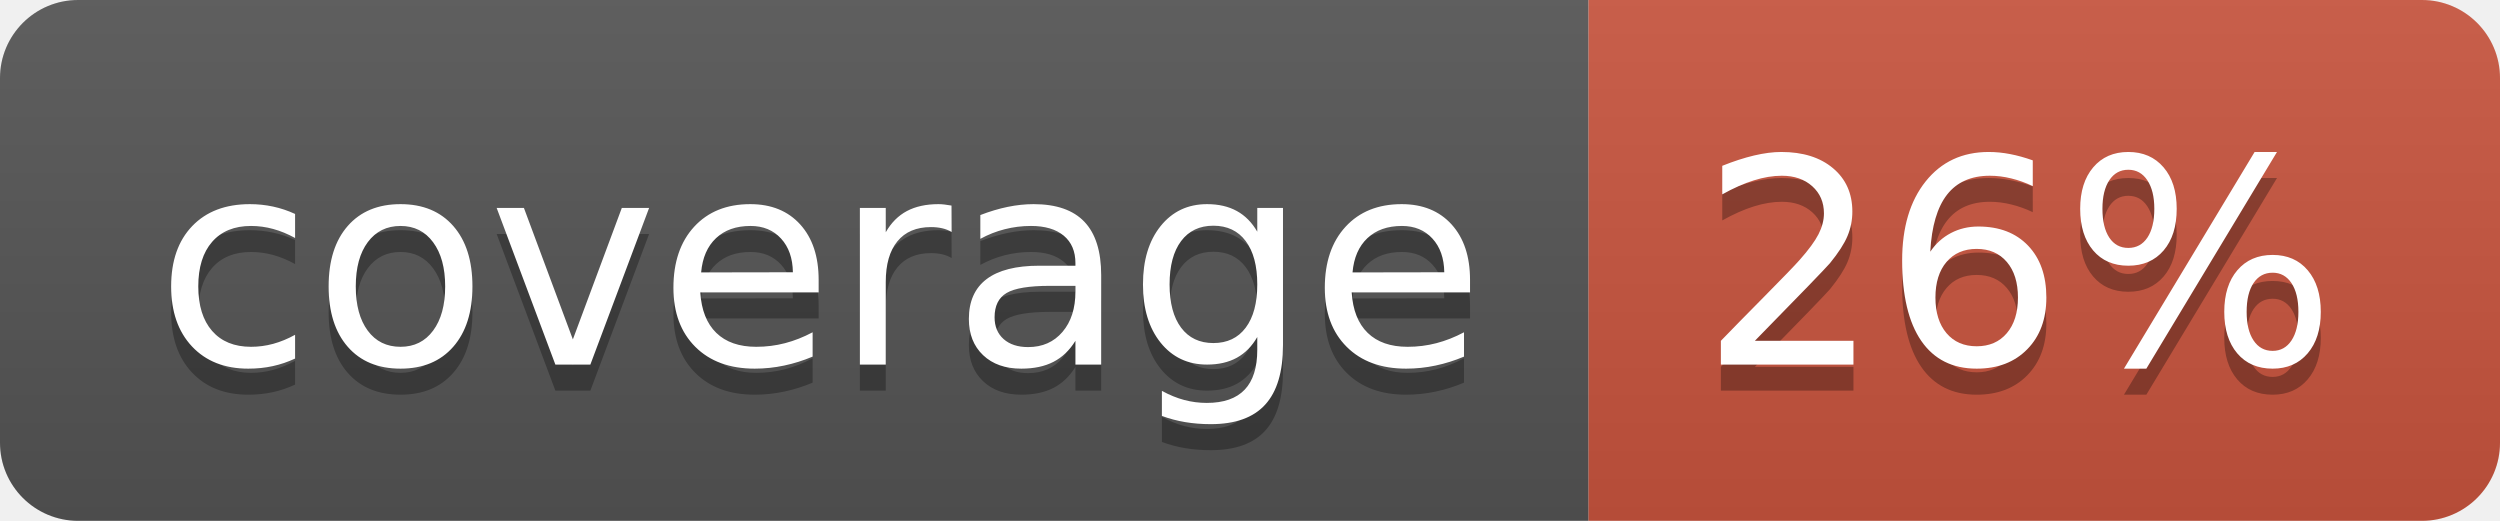
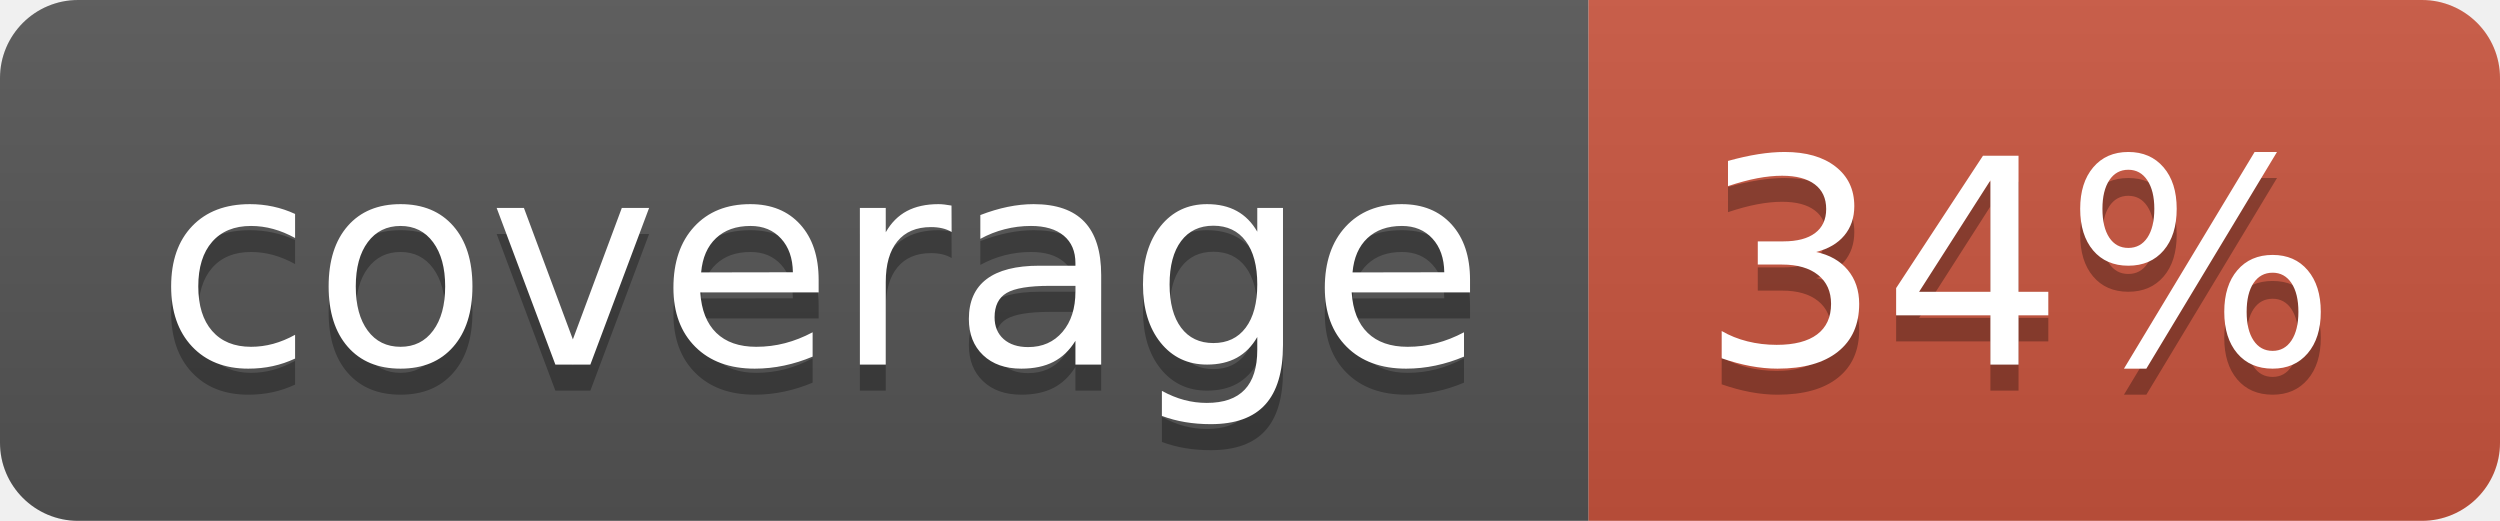
<svg xmlns="http://www.w3.org/2000/svg" width="96" height="20">
  <linearGradient id="b" x2="0" y2="100%">
    <stop offset="0" stop-color="#bbb" stop-opacity=".1" />
    <stop offset="1" stop-opacity=".1" />
  </linearGradient>
  <clipPath id="a">
    <rect width="96" height="20" rx="3" fill="#fff" />
  </clipPath>
  <g clip-path="url(#a)">
    <path fill="#555" d="M0 0h61v20H0z" />
    <path fill="#CA553E" d="M61 0h35v20H61z" />
    <path fill="url(#b)" d="M0 0h96v20H0z" />
  </g>
  <g fill="#fff" text-anchor="middle" font-family="DejaVu Sans,Verdana,Geneva,sans-serif" font-size="110">
    <text x="315" y="150" fill="#010101" fill-opacity=".3" transform="scale(.1)" textLength="510">coverage</text>
    <text x="315" y="140" transform="scale(.1)" textLength="510">coverage</text>
-     <text x="775" y="150" fill="#010101" fill-opacity=".3" transform="scale(.1)" textLength="250">26%</text>
-     <text x="775" y="140" transform="scale(.1)" textLength="250">26%</text>
+     <text x="775" y="150" fill="#010101" fill-opacity=".3" transform="scale(.1)" textLength="250">34%</text>
+     <text x="775" y="140" transform="scale(.1)" textLength="250">34%</text>
  </g>
</svg>
